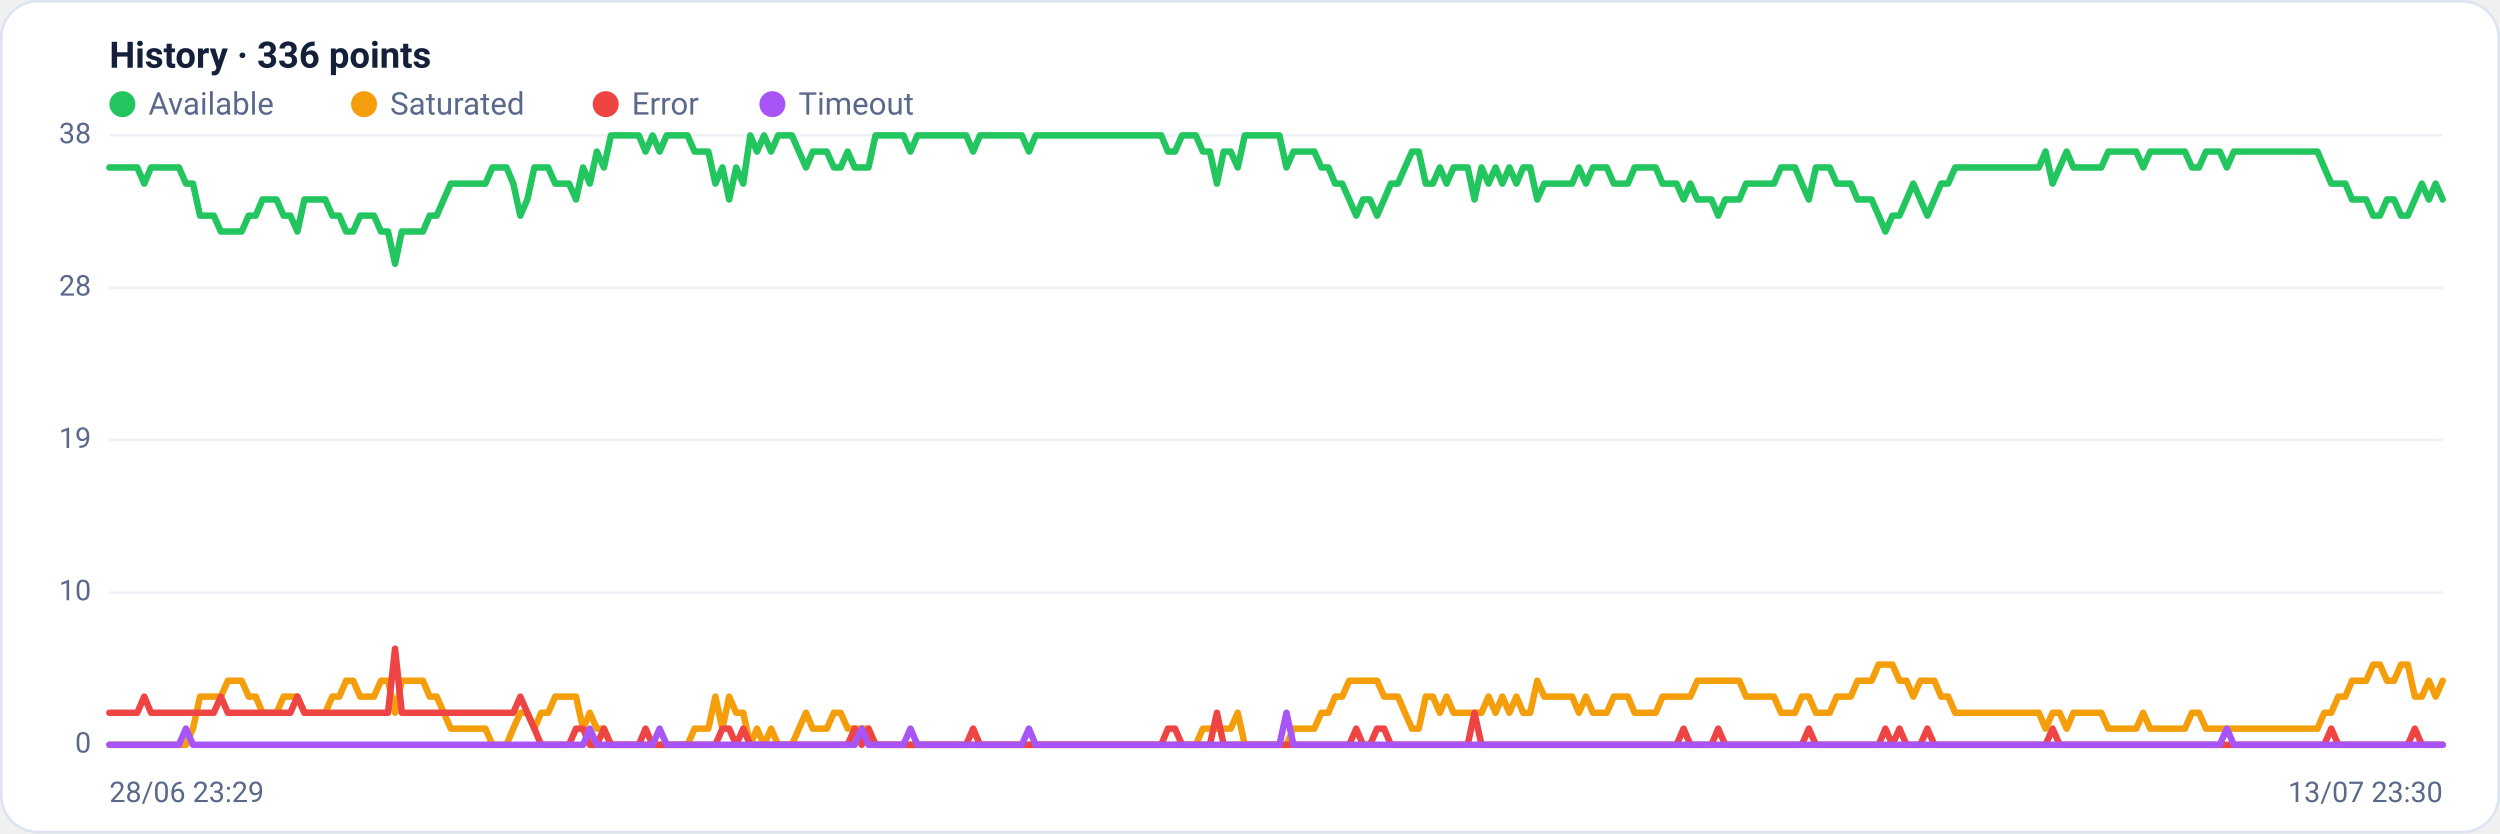
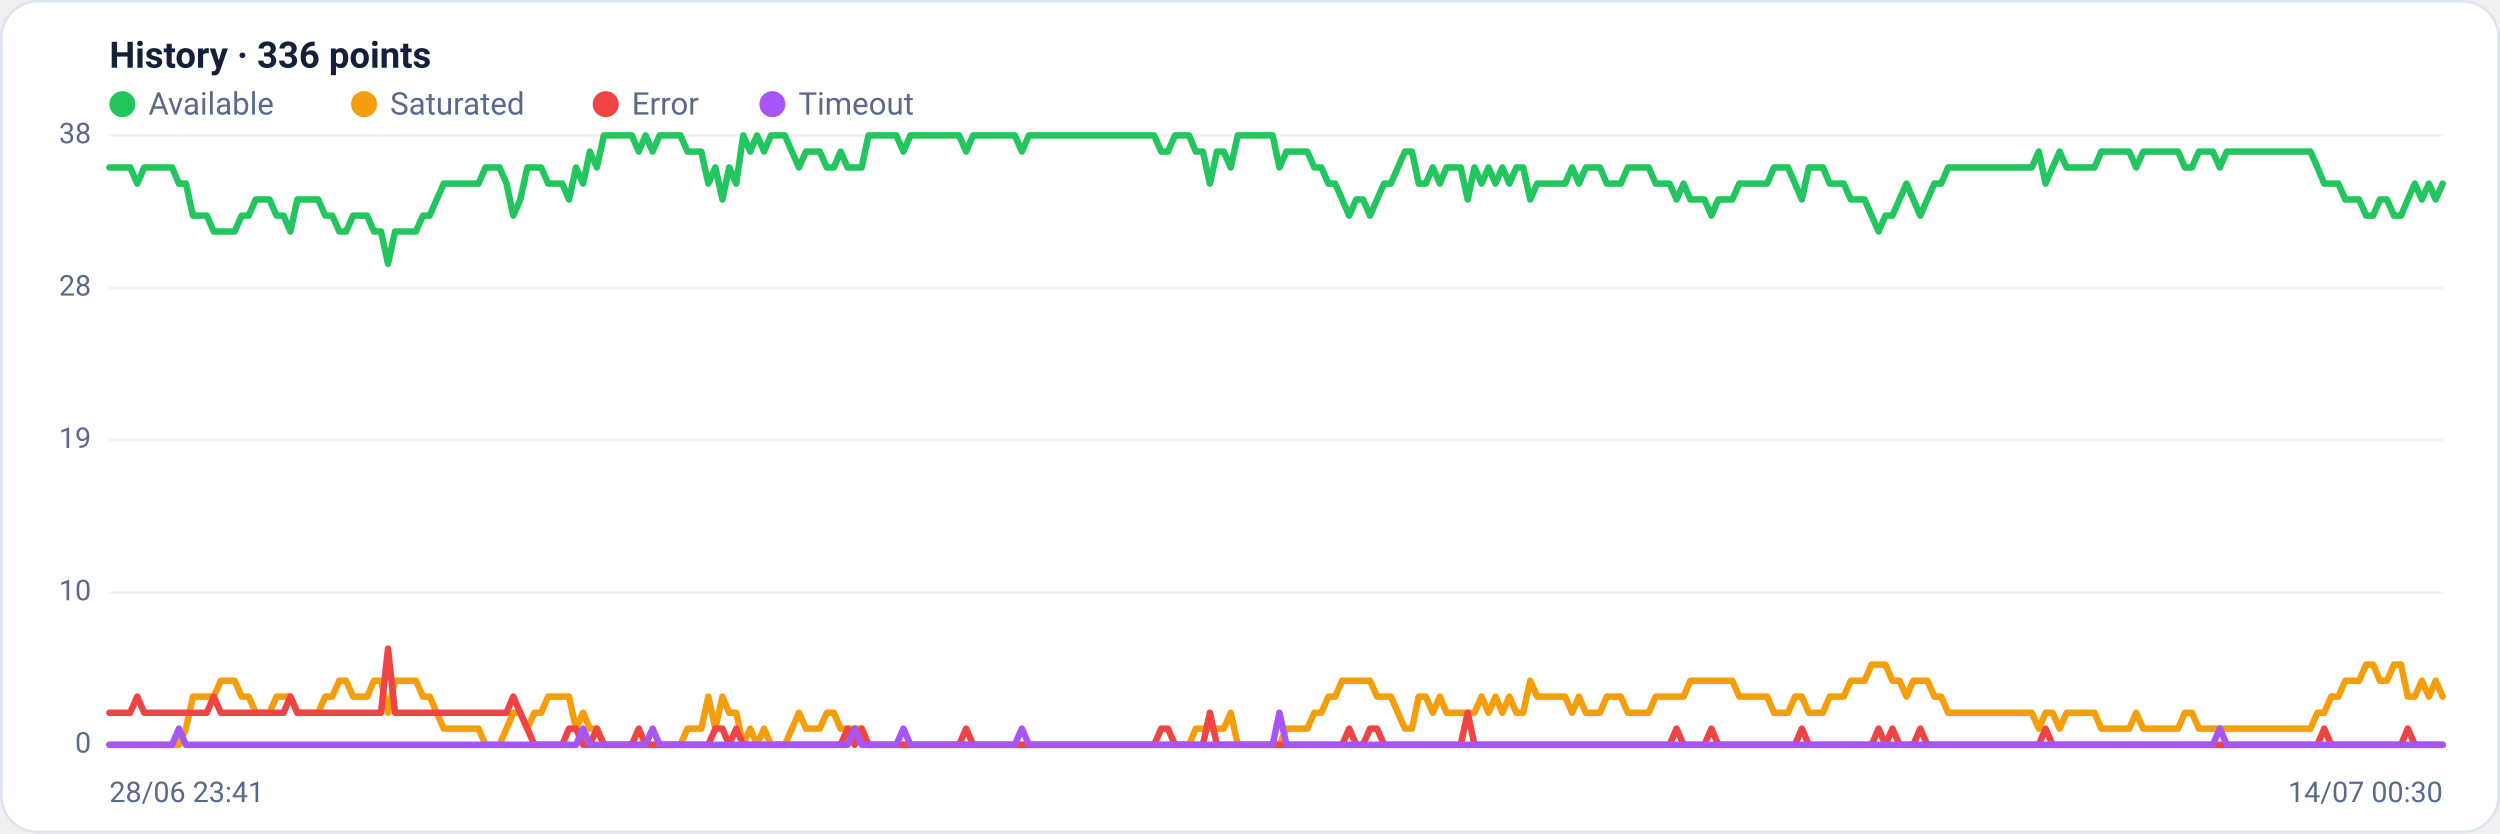
<svg xmlns="http://www.w3.org/2000/svg" viewBox="0 0 960 320" width="960" height="320" font-family="Segoe UI, system-ui, -apple-system, Roboto, Helvetica, Arial, sans-serif" role="img" aria-label="Availability history per region">
  <rect x="0.5" y="0.5" width="959" height="319" rx="14" fill="#ffffff" stroke="#dce3f1" />
  <text x="42" y="26" font-size="14" font-weight="600" fill="#14203a">History · 336 points</text>
  <circle cx="47" cy="40" r="5" fill="#22c55e" />
  <text x="57" y="44" font-size="12" fill="#5a688a">Available</text>
  <circle cx="139.8" cy="40" r="5" fill="#f59e0b" />
  <text x="149.8" y="44" font-size="12" fill="#5a688a">Saturated</text>
  <circle cx="232.6" cy="40" r="5" fill="#ef4444" />
  <text x="242.6" y="44" font-size="12" fill="#5a688a">Error</text>
  <circle cx="296.6" cy="40" r="5" fill="#a855f7" />
  <text x="306.6" y="44" font-size="12" fill="#5a688a">Timeout</text>
  <line x1="42" y1="286.0" x2="938" y2="286.0" stroke="#eef2f7" stroke-width="1" />
  <text x="35" y="289.0" text-anchor="end" font-size="11" fill="#5a688a">0</text>
  <line x1="42" y1="227.5" x2="938" y2="227.5" stroke="#eef2f7" stroke-width="1" />
  <text x="35" y="230.5" text-anchor="end" font-size="11" fill="#5a688a">10</text>
  <line x1="42" y1="169.0" x2="938" y2="169.0" stroke="#eef2f7" stroke-width="1" />
  <text x="35" y="172.0" text-anchor="end" font-size="11" fill="#5a688a">19</text>
  <line x1="42" y1="110.5" x2="938" y2="110.5" stroke="#eef2f7" stroke-width="1" />
  <text x="35" y="113.5" text-anchor="end" font-size="11" fill="#5a688a">28</text>
  <line x1="42" y1="52.0" x2="938" y2="52.0" stroke="#eef2f7" stroke-width="1" />
  <text x="35" y="55.0" text-anchor="end" font-size="11" fill="#5a688a">38</text>
-   <polyline fill="none" stroke="#22c55e" stroke-width="2.5" stroke-linejoin="round" stroke-linecap="round" points="42.0,64.3 44.7,64.3 47.3,64.3 50.0,64.3 52.7,64.3 55.4,70.5 58.0,64.3 60.7,64.3 63.4,64.3 66.1,64.3 68.7,64.3 71.4,70.5 74.1,70.5 76.8,82.8 79.4,82.8 82.1,82.8 84.8,88.9 87.5,88.9 90.1,88.9 92.8,88.9 95.5,82.8 98.2,82.8 100.8,76.6 103.5,76.6 106.2,76.6 108.9,82.8 111.5,82.8 114.2,88.9 116.9,76.6 119.6,76.6 122.2,76.6 124.9,76.6 127.6,82.8 130.3,82.8 132.9,88.9 135.6,88.9 138.3,82.8 141.0,82.8 143.6,82.8 146.3,88.9 149.0,88.9 151.7,101.3 154.3,88.9 157.0,88.9 159.7,88.9 162.4,88.9 165.0,82.8 167.7,82.8 170.4,76.6 173.1,70.5 175.7,70.5 178.4,70.5 181.1,70.5 183.8,70.5 186.4,70.5 189.1,64.3 191.8,64.3 194.5,64.3 197.1,70.5 199.8,82.8 202.5,76.6 205.2,64.3 207.8,64.3 210.5,64.3 213.2,70.5 215.9,70.5 218.5,70.5 221.2,76.6 223.9,64.3 226.5,70.5 229.2,58.2 231.9,64.3 234.6,52.0 237.2,52.0 239.9,52.0 242.6,52.0 245.3,52.0 247.9,58.2 250.6,52.0 253.3,58.2 256.0,52.0 258.6,52.0 261.3,52.0 264.0,52.0 266.7,58.2 269.3,58.2 272.0,58.2 274.7,70.5 277.4,64.3 280.0,76.6 282.7,64.3 285.4,70.5 288.1,52.0 290.7,58.2 293.4,52.0 296.1,58.2 298.8,52.0 301.4,52.0 304.1,52.0 306.8,58.2 309.5,64.3 312.1,58.2 314.8,58.2 317.5,58.2 320.2,64.3 322.8,64.3 325.5,58.2 328.2,64.3 330.9,64.3 333.5,64.3 336.2,52.0 338.9,52.0 341.6,52.0 344.2,52.0 346.9,52.0 349.6,58.2 352.3,52.0 354.9,52.0 357.6,52.0 360.3,52.0 363.0,52.0 365.6,52.0 368.3,52.0 371.0,52.0 373.7,58.2 376.3,52.0 379.0,52.0 381.7,52.0 384.4,52.0 387.0,52.0 389.7,52.0 392.4,52.0 395.1,58.2 397.7,52.0 400.4,52.0 403.1,52.0 405.7,52.0 408.4,52.0 411.1,52.0 413.8,52.0 416.4,52.0 419.1,52.0 421.8,52.0 424.5,52.0 427.1,52.0 429.8,52.0 432.5,52.0 435.2,52.0 437.8,52.0 440.5,52.0 443.2,52.0 445.9,52.0 448.5,58.2 451.2,58.2 453.9,52.0 456.6,52.0 459.2,52.0 461.9,58.2 464.6,58.2 467.3,70.5 469.9,58.2 472.6,58.2 475.3,64.3 478.0,52.0 480.6,52.0 483.3,52.0 486.0,52.0 488.7,52.0 491.3,52.0 494.0,64.3 496.7,58.2 499.4,58.2 502.0,58.2 504.7,58.2 507.4,64.3 510.1,64.3 512.7,70.5 515.4,70.5 518.1,76.6 520.8,82.8 523.4,76.6 526.1,76.6 528.8,82.8 531.5,76.6 534.1,70.5 536.8,70.5 539.5,64.3 542.2,58.2 544.8,58.2 547.5,70.5 550.2,70.5 552.9,64.3 555.5,70.5 558.2,64.3 560.9,64.3 563.6,64.3 566.2,76.6 568.9,64.3 571.6,70.5 574.3,64.3 576.9,70.5 579.6,64.3 582.3,70.5 584.9,64.3 587.6,64.3 590.3,76.6 593.0,70.5 595.6,70.5 598.3,70.5 601.0,70.5 603.7,70.5 606.3,64.3 609.0,70.5 611.7,64.3 614.4,64.3 617.0,64.3 619.7,70.5 622.4,70.5 625.1,70.5 627.7,64.3 630.4,64.3 633.1,64.3 635.8,64.3 638.4,70.5 641.1,70.5 643.8,70.5 646.5,76.6 649.1,70.5 651.8,76.6 654.5,76.6 657.2,76.6 659.8,82.8 662.5,76.6 665.2,76.6 667.9,76.6 670.5,70.5 673.2,70.5 675.9,70.5 678.6,70.5 681.2,70.5 683.9,64.3 686.6,64.3 689.3,64.3 691.9,70.5 694.6,76.6 697.3,64.3 700.0,64.3 702.6,64.3 705.3,70.5 708.0,70.5 710.7,70.5 713.3,76.6 716.0,76.6 718.7,76.6 721.4,82.8 724.0,88.9 726.7,82.8 729.4,82.8 732.1,76.6 734.7,70.5 737.4,76.6 740.1,82.8 742.8,76.6 745.4,70.5 748.1,70.5 750.8,64.3 753.5,64.3 756.1,64.3 758.8,64.3 761.5,64.3 764.1,64.3 766.8,64.3 769.5,64.3 772.2,64.3 774.8,64.3 777.5,64.3 780.2,64.3 782.9,64.3 785.5,58.2 788.2,70.5 790.9,64.3 793.6,58.2 796.2,64.3 798.9,64.3 801.6,64.3 804.3,64.3 806.9,64.3 809.6,58.2 812.3,58.2 815.0,58.2 817.6,58.2 820.3,58.2 823.0,64.3 825.7,58.2 828.3,58.2 831.0,58.2 833.7,58.2 836.4,58.2 839.0,58.2 841.7,64.3 844.4,64.3 847.1,58.2 849.7,58.2 852.4,58.2 855.1,64.3 857.8,58.2 860.4,58.2 863.1,58.2 865.8,58.2 868.5,58.2 871.1,58.2 873.8,58.2 876.5,58.2 879.2,58.2 881.8,58.2 884.5,58.2 887.2,58.2 889.9,58.2 892.5,64.3 895.2,70.5 897.9,70.5 900.6,70.5 903.2,76.6 905.9,76.6 908.6,76.6 911.3,82.8 913.9,82.8 916.6,76.6 919.3,76.6 922.0,82.8 924.6,82.8 927.3,76.6 930.0,70.5 932.7,76.6 935.3,70.5 938.0,76.6" />
-   <polyline fill="none" stroke="#f59e0b" stroke-width="2.5" stroke-linejoin="round" stroke-linecap="round" points="42.0,286.0 44.7,286.0 47.3,286.0 50.0,286.0 52.7,286.0 55.4,286.0 58.0,286.0 60.7,286.0 63.4,286.0 66.1,286.0 68.7,286.0 71.4,286.0 74.1,279.8 76.8,267.5 79.4,267.5 82.1,267.5 84.8,267.5 87.5,261.4 90.1,261.4 92.8,261.4 95.5,267.5 98.2,267.5 100.8,273.7 103.5,273.7 106.2,273.7 108.9,267.5 111.5,267.5 114.2,267.5 116.9,273.7 119.6,273.7 122.2,273.7 124.9,273.7 127.6,267.5 130.3,267.5 132.9,261.4 135.6,261.4 138.3,267.5 141.0,267.5 143.6,267.5 146.3,261.4 149.0,261.4 151.7,273.7 154.3,261.4 157.0,261.4 159.7,261.4 162.4,261.4 165.0,267.5 167.7,267.5 170.4,273.7 173.1,279.8 175.7,279.8 178.4,279.8 181.1,279.8 183.8,279.8 186.4,279.8 189.1,286.0 191.8,286.0 194.5,286.0 197.1,279.8 199.8,273.7 202.5,273.7 205.2,279.8 207.8,273.7 210.5,273.7 213.2,267.5 215.9,267.5 218.5,267.5 221.2,267.5 223.9,279.8 226.5,273.7 229.2,279.8 231.9,279.8 234.6,286.0 237.2,286.0 239.9,286.0 242.6,286.0 245.3,286.0 247.9,286.0 250.6,286.0 253.3,286.0 256.0,286.0 258.6,286.0 261.3,286.0 264.0,286.0 266.7,279.8 269.3,279.8 272.0,279.8 274.7,267.5 277.4,279.8 280.0,267.5 282.7,273.7 285.4,273.7 288.1,286.0 290.7,279.8 293.4,286.0 296.1,279.8 298.8,286.0 301.4,286.0 304.1,286.0 306.8,279.8 309.5,273.7 312.1,279.8 314.8,279.8 317.5,279.8 320.2,273.7 322.8,273.7 325.5,279.8 328.2,279.8 330.9,279.8 333.5,279.8 336.2,286.0 338.9,286.0 341.6,286.0 344.2,286.0 346.9,286.0 349.6,286.0 352.3,286.0 354.9,286.0 357.6,286.0 360.3,286.0 363.0,286.0 365.6,286.0 368.3,286.0 371.0,286.0 373.7,286.0 376.3,286.0 379.0,286.0 381.7,286.0 384.4,286.0 387.0,286.0 389.7,286.0 392.4,286.0 395.1,286.0 397.7,286.0 400.4,286.0 403.1,286.0 405.7,286.0 408.4,286.0 411.1,286.0 413.8,286.0 416.4,286.0 419.1,286.0 421.8,286.0 424.5,286.0 427.1,286.0 429.8,286.0 432.5,286.0 435.2,286.0 437.8,286.0 440.5,286.0 443.2,286.0 445.9,286.0 448.5,286.0 451.2,286.0 453.9,286.0 456.6,286.0 459.2,286.0 461.9,279.8 464.6,279.8 467.3,279.8 469.9,279.8 472.6,279.8 475.3,273.7 478.0,286.0 480.6,286.0 483.3,286.0 486.0,286.0 488.7,286.0 491.3,286.0 494.0,286.0 496.7,279.8 499.4,279.8 502.0,279.8 504.7,279.8 507.4,273.7 510.1,273.7 512.7,267.5 515.4,267.5 518.1,261.4 520.8,261.4 523.4,261.4 526.1,261.4 528.8,261.4 531.5,267.5 534.1,267.5 536.8,267.5 539.5,273.7 542.2,279.8 544.8,279.8 547.5,267.5 550.2,267.5 552.9,273.7 555.5,267.5 558.2,273.7 560.9,273.7 563.6,273.7 566.2,273.7 568.9,273.7 571.6,267.5 574.3,273.7 576.9,267.5 579.6,273.7 582.3,267.5 584.9,273.7 587.6,273.7 590.3,261.4 593.0,267.5 595.6,267.5 598.3,267.5 601.0,267.5 603.7,267.5 606.3,273.7 609.0,267.5 611.7,273.7 614.4,273.7 617.0,273.7 619.7,267.5 622.4,267.5 625.1,267.5 627.7,273.7 630.4,273.7 633.1,273.7 635.8,273.7 638.4,267.5 641.1,267.5 643.8,267.5 646.5,267.5 649.1,267.5 651.8,261.4 654.5,261.4 657.2,261.4 659.8,261.4 662.5,261.4 665.2,261.4 667.9,261.4 670.5,267.5 673.2,267.5 675.9,267.5 678.6,267.5 681.2,267.5 683.9,273.7 686.6,273.7 689.3,273.7 691.9,267.5 694.6,267.5 697.3,273.7 700.0,273.7 702.6,273.7 705.3,267.5 708.0,267.5 710.7,267.5 713.3,261.4 716.0,261.4 718.7,261.4 721.4,255.2 724.0,255.2 726.7,255.2 729.4,261.4 732.1,261.4 734.7,267.5 737.4,261.4 740.1,261.4 742.8,261.4 745.4,267.5 748.1,267.5 750.8,273.7 753.5,273.7 756.1,273.7 758.8,273.7 761.5,273.7 764.1,273.7 766.8,273.7 769.5,273.7 772.2,273.7 774.8,273.7 777.5,273.7 780.2,273.7 782.9,273.7 785.5,279.8 788.2,273.7 790.9,273.7 793.6,279.8 796.2,273.7 798.9,273.7 801.6,273.7 804.3,273.7 806.9,273.7 809.6,279.8 812.3,279.8 815.0,279.8 817.6,279.8 820.3,279.8 823.0,273.7 825.7,279.8 828.3,279.8 831.0,279.8 833.7,279.8 836.4,279.8 839.0,279.8 841.7,273.7 844.4,273.7 847.1,279.8 849.7,279.8 852.4,279.8 855.1,279.8 857.8,279.8 860.4,279.8 863.1,279.8 865.8,279.8 868.5,279.8 871.1,279.8 873.8,279.8 876.5,279.8 879.2,279.8 881.8,279.8 884.5,279.8 887.2,279.8 889.9,279.8 892.5,273.7 895.2,273.7 897.9,267.5 900.6,267.5 903.2,261.4 905.9,261.4 908.6,261.4 911.3,255.2 913.9,255.2 916.6,261.4 919.3,261.4 922.0,255.2 924.6,255.2 927.3,267.5 930.0,267.5 932.7,261.4 935.3,267.5 938.0,261.4" />
-   <polyline fill="none" stroke="#ef4444" stroke-width="2.5" stroke-linejoin="round" stroke-linecap="round" points="42.0,273.7 44.7,273.7 47.3,273.7 50.0,273.7 52.7,273.7 55.4,267.5 58.0,273.7 60.7,273.7 63.4,273.7 66.1,273.7 68.7,273.7 71.4,273.7 74.1,273.7 76.8,273.7 79.4,273.7 82.1,273.7 84.8,267.5 87.5,273.7 90.1,273.7 92.8,273.7 95.5,273.7 98.2,273.7 100.8,273.7 103.5,273.7 106.2,273.7 108.9,273.7 111.5,273.7 114.2,267.5 116.9,273.7 119.6,273.7 122.2,273.7 124.9,273.7 127.6,273.7 130.3,273.7 132.9,273.7 135.6,273.7 138.3,273.7 141.0,273.7 143.6,273.7 146.3,273.7 149.0,273.7 151.7,249.1 154.3,273.7 157.0,273.7 159.7,273.7 162.4,273.7 165.0,273.7 167.7,273.7 170.4,273.7 173.1,273.7 175.7,273.7 178.4,273.7 181.1,273.7 183.8,273.7 186.4,273.7 189.1,273.7 191.8,273.7 194.5,273.7 197.1,273.7 199.8,267.5 202.5,273.7 205.2,279.8 207.8,286.0 210.5,286.0 213.2,286.0 215.9,286.0 218.5,286.0 221.2,279.8 223.9,279.8 226.5,286.0 229.2,286.0 231.9,279.8 234.6,286.0 237.2,286.0 239.9,286.0 242.6,286.0 245.3,286.0 247.9,279.8 250.6,286.0 253.3,286.0 256.0,286.0 258.6,286.0 261.3,286.0 264.0,286.0 266.7,286.0 269.3,286.0 272.0,286.0 274.7,286.0 277.4,279.8 280.0,279.8 282.7,286.0 285.4,279.8 288.1,286.0 290.7,286.0 293.4,286.0 296.1,286.0 298.8,286.0 301.4,286.0 304.1,286.0 306.8,286.0 309.5,286.0 312.1,286.0 314.8,286.0 317.5,286.0 320.2,286.0 322.8,286.0 325.5,286.0 328.2,279.8 330.9,286.0 333.5,279.8 336.2,286.0 338.9,286.0 341.6,286.0 344.2,286.0 346.9,286.0 349.6,286.0 352.3,286.0 354.9,286.0 357.6,286.0 360.3,286.0 363.0,286.0 365.6,286.0 368.3,286.0 371.0,286.0 373.7,279.8 376.3,286.0 379.0,286.0 381.7,286.0 384.4,286.0 387.0,286.0 389.7,286.0 392.4,286.0 395.1,286.0 397.7,286.0 400.4,286.0 403.1,286.0 405.7,286.0 408.4,286.0 411.1,286.0 413.8,286.0 416.4,286.0 419.1,286.0 421.8,286.0 424.5,286.0 427.1,286.0 429.8,286.0 432.5,286.0 435.2,286.0 437.8,286.0 440.5,286.0 443.2,286.0 445.9,286.0 448.5,279.8 451.2,279.8 453.9,286.0 456.6,286.0 459.2,286.0 461.9,286.0 464.6,286.0 467.3,273.7 469.9,286.0 472.6,286.0 475.3,286.0 478.0,286.0 480.6,286.0 483.3,286.0 486.0,286.0 488.7,286.0 491.3,286.0 494.0,286.0 496.7,286.0 499.4,286.0 502.0,286.0 504.7,286.0 507.4,286.0 510.1,286.0 512.7,286.0 515.4,286.0 518.1,286.0 520.8,279.8 523.4,286.0 526.1,286.0 528.8,279.8 531.5,279.8 534.1,286.0 536.8,286.0 539.5,286.0 542.2,286.0 544.8,286.0 547.5,286.0 550.2,286.0 552.9,286.0 555.5,286.0 558.2,286.0 560.9,286.0 563.6,286.0 566.2,273.7 568.9,286.0 571.6,286.0 574.3,286.0 576.9,286.0 579.6,286.0 582.3,286.0 584.9,286.0 587.6,286.0 590.3,286.0 593.0,286.0 595.6,286.0 598.3,286.0 601.0,286.0 603.7,286.0 606.3,286.0 609.0,286.0 611.7,286.0 614.4,286.0 617.0,286.0 619.7,286.0 622.4,286.0 625.1,286.0 627.7,286.0 630.4,286.0 633.1,286.0 635.8,286.0 638.4,286.0 641.1,286.0 643.8,286.0 646.5,279.8 649.1,286.0 651.8,286.0 654.5,286.0 657.2,286.0 659.8,279.8 662.5,286.0 665.2,286.0 667.9,286.0 670.5,286.0 673.2,286.0 675.9,286.0 678.6,286.0 681.2,286.0 683.9,286.0 686.6,286.0 689.3,286.0 691.9,286.0 694.6,279.8 697.3,286.0 700.0,286.0 702.6,286.0 705.3,286.0 708.0,286.0 710.7,286.0 713.3,286.0 716.0,286.0 718.7,286.0 721.4,286.0 724.0,279.8 726.7,286.0 729.4,279.8 732.1,286.0 734.7,286.0 737.4,286.0 740.1,279.8 742.8,286.0 745.4,286.0 748.1,286.0 750.8,286.0 753.5,286.0 756.1,286.0 758.8,286.0 761.5,286.0 764.1,286.0 766.8,286.0 769.5,286.0 772.2,286.0 774.8,286.0 777.5,286.0 780.2,286.0 782.9,286.0 785.5,286.0 788.2,279.8 790.9,286.0 793.6,286.0 796.2,286.0 798.9,286.0 801.6,286.0 804.3,286.0 806.9,286.0 809.6,286.0 812.3,286.0 815.0,286.0 817.6,286.0 820.3,286.0 823.0,286.0 825.7,286.0 828.3,286.0 831.0,286.0 833.7,286.0 836.4,286.0 839.0,286.0 841.7,286.0 844.4,286.0 847.1,286.0 849.7,286.0 852.4,286.0 855.1,286.0 857.8,286.0 860.4,286.0 863.1,286.0 865.8,286.0 868.5,286.0 871.1,286.0 873.8,286.0 876.5,286.0 879.2,286.0 881.8,286.0 884.5,286.0 887.2,286.0 889.9,286.0 892.5,286.0 895.2,279.8 897.9,286.0 900.6,286.0 903.2,286.0 905.9,286.0 908.6,286.0 911.3,286.0 913.9,286.0 916.6,286.0 919.3,286.0 922.0,286.0 924.6,286.0 927.3,279.8 930.0,286.0 932.7,286.0 935.3,286.0 938.0,286.0" />
-   <polyline fill="none" stroke="#a855f7" stroke-width="2.5" stroke-linejoin="round" stroke-linecap="round" points="42.0,286.0 44.7,286.0 47.3,286.0 50.0,286.0 52.7,286.0 55.4,286.0 58.0,286.0 60.7,286.0 63.4,286.0 66.1,286.0 68.7,286.0 71.4,279.8 74.1,286.0 76.8,286.0 79.4,286.0 82.1,286.0 84.8,286.0 87.5,286.0 90.1,286.0 92.8,286.0 95.5,286.0 98.2,286.0 100.8,286.0 103.5,286.0 106.2,286.0 108.9,286.0 111.5,286.0 114.2,286.0 116.9,286.0 119.6,286.0 122.2,286.0 124.9,286.0 127.6,286.0 130.3,286.0 132.9,286.0 135.6,286.0 138.3,286.0 141.0,286.0 143.6,286.0 146.3,286.0 149.0,286.0 151.7,286.0 154.3,286.0 157.0,286.0 159.7,286.0 162.4,286.0 165.0,286.0 167.7,286.0 170.4,286.0 173.1,286.0 175.7,286.0 178.4,286.0 181.1,286.0 183.8,286.0 186.4,286.0 189.1,286.0 191.8,286.0 194.5,286.0 197.1,286.0 199.8,286.0 202.5,286.0 205.2,286.0 207.8,286.0 210.5,286.0 213.2,286.0 215.9,286.0 218.5,286.0 221.2,286.0 223.9,286.0 226.5,279.8 229.2,286.0 231.9,286.0 234.6,286.0 237.2,286.0 239.9,286.0 242.6,286.0 245.3,286.0 247.9,286.0 250.6,286.0 253.3,279.8 256.0,286.0 258.6,286.0 261.3,286.0 264.0,286.0 266.7,286.0 269.3,286.0 272.0,286.0 274.7,286.0 277.4,286.0 280.0,286.0 282.7,286.0 285.4,286.0 288.1,286.0 290.7,286.0 293.4,286.0 296.1,286.0 298.8,286.0 301.4,286.0 304.1,286.0 306.8,286.0 309.5,286.0 312.1,286.0 314.8,286.0 317.5,286.0 320.2,286.0 322.8,286.0 325.5,286.0 328.2,286.0 330.9,279.8 333.5,286.0 336.2,286.0 338.9,286.0 341.6,286.0 344.2,286.0 346.9,286.0 349.6,279.8 352.3,286.0 354.9,286.0 357.6,286.0 360.3,286.0 363.0,286.0 365.6,286.0 368.3,286.0 371.0,286.0 373.7,286.0 376.3,286.0 379.0,286.0 381.7,286.0 384.4,286.0 387.0,286.0 389.7,286.0 392.4,286.0 395.1,279.8 397.7,286.0 400.4,286.0 403.1,286.0 405.7,286.0 408.4,286.0 411.1,286.0 413.8,286.0 416.4,286.0 419.1,286.0 421.8,286.0 424.5,286.0 427.1,286.0 429.8,286.0 432.5,286.0 435.2,286.0 437.8,286.0 440.5,286.0 443.2,286.0 445.9,286.0 448.5,286.0 451.2,286.0 453.9,286.0 456.6,286.0 459.2,286.0 461.9,286.0 464.6,286.0 467.3,286.0 469.9,286.0 472.6,286.0 475.3,286.0 478.0,286.0 480.6,286.0 483.3,286.0 486.0,286.0 488.7,286.0 491.3,286.0 494.0,273.7 496.7,286.0 499.4,286.0 502.0,286.0 504.7,286.0 507.4,286.0 510.1,286.0 512.7,286.0 515.4,286.0 518.1,286.0 520.8,286.0 523.4,286.0 526.1,286.0 528.8,286.0 531.5,286.0 534.1,286.0 536.8,286.0 539.5,286.0 542.2,286.0 544.8,286.0 547.5,286.0 550.2,286.0 552.9,286.0 555.5,286.0 558.2,286.0 560.9,286.0 563.6,286.0 566.2,286.0 568.9,286.0 571.6,286.0 574.3,286.0 576.9,286.0 579.6,286.0 582.3,286.0 584.9,286.0 587.6,286.0 590.3,286.0 593.0,286.0 595.6,286.0 598.3,286.0 601.0,286.0 603.7,286.0 606.3,286.0 609.0,286.0 611.7,286.0 614.4,286.0 617.0,286.0 619.7,286.0 622.4,286.0 625.1,286.0 627.7,286.0 630.4,286.0 633.1,286.0 635.8,286.0 638.4,286.0 641.1,286.0 643.8,286.0 646.5,286.0 649.1,286.0 651.8,286.0 654.5,286.0 657.2,286.0 659.8,286.0 662.5,286.0 665.2,286.0 667.9,286.0 670.5,286.0 673.2,286.0 675.9,286.0 678.6,286.0 681.2,286.0 683.9,286.0 686.6,286.0 689.3,286.0 691.9,286.0 694.6,286.0 697.3,286.0 700.0,286.0 702.6,286.0 705.3,286.0 708.0,286.0 710.7,286.0 713.3,286.0 716.0,286.0 718.7,286.0 721.4,286.0 724.0,286.0 726.7,286.0 729.4,286.0 732.1,286.0 734.7,286.0 737.4,286.0 740.1,286.0 742.8,286.0 745.4,286.0 748.1,286.0 750.8,286.0 753.5,286.0 756.1,286.0 758.8,286.0 761.5,286.0 764.1,286.0 766.8,286.0 769.5,286.0 772.2,286.0 774.8,286.0 777.5,286.0 780.2,286.0 782.9,286.0 785.5,286.0 788.2,286.0 790.9,286.0 793.6,286.0 796.2,286.0 798.9,286.0 801.6,286.0 804.3,286.0 806.9,286.0 809.6,286.0 812.3,286.0 815.0,286.0 817.6,286.0 820.3,286.0 823.0,286.0 825.7,286.0 828.3,286.0 831.0,286.0 833.7,286.0 836.4,286.0 839.0,286.0 841.7,286.0 844.4,286.0 847.1,286.0 849.7,286.0 852.4,286.0 855.1,279.8 857.8,286.0 860.4,286.0 863.1,286.0 865.8,286.0 868.5,286.0 871.1,286.0 873.8,286.0 876.5,286.0 879.2,286.0 881.8,286.0 884.5,286.0 887.2,286.0 889.9,286.0 892.5,286.0 895.2,286.0 897.9,286.0 900.6,286.0 903.2,286.0 905.9,286.0 908.6,286.0 911.3,286.0 913.9,286.0 916.6,286.0 919.3,286.0 922.0,286.0 924.6,286.0 927.3,286.0 930.0,286.0 932.7,286.0 935.3,286.0 938.0,286.0" />
-   <text x="42" y="308" font-size="11" fill="#5a688a">28/06 23:29</text>
-   <text x="938" y="308" text-anchor="end" font-size="11" fill="#5a688a">13/07 23:30</text>
+   <polyline fill="none" stroke="#22c55e" stroke-width="2.5" stroke-linejoin="round" stroke-linecap="round" points="42.0,64.3 44.7,64.3 47.3,64.3 50.0,64.3 52.7,70.5 55.4,64.3 58.0,64.3 60.7,64.3 63.4,64.3 66.1,64.3 68.7,70.5 71.4,70.5 74.1,82.8 76.8,82.8 79.4,82.8 82.1,88.9 84.8,88.9 87.5,88.9 90.1,88.9 92.8,82.8 95.5,82.8 98.2,76.6 100.8,76.6 103.5,76.6 106.2,82.8 108.9,82.8 111.5,88.9 114.2,76.6 116.9,76.6 119.6,76.6 122.2,76.6 124.9,82.8 127.6,82.8 130.3,88.9 132.9,88.9 135.6,82.8 138.3,82.8 141.0,82.8 143.6,88.9 146.3,88.9 149.0,101.3 151.7,88.9 154.3,88.9 157.0,88.9 159.7,88.9 162.4,82.8 165.0,82.8 167.7,76.6 170.4,70.5 173.1,70.5 175.7,70.5 178.4,70.5 181.1,70.5 183.8,70.5 186.4,64.3 189.1,64.3 191.8,64.3 194.5,70.5 197.1,82.8 199.8,76.6 202.5,64.3 205.2,64.3 207.8,64.3 210.5,70.5 213.2,70.5 215.9,70.5 218.5,76.6 221.2,64.3 223.9,70.5 226.5,58.2 229.2,64.3 231.9,52.0 234.6,52.0 237.2,52.0 239.9,52.0 242.6,52.0 245.3,58.2 247.9,52.0 250.6,58.2 253.3,52.0 256.0,52.0 258.6,52.0 261.3,52.0 264.0,58.2 266.7,58.2 269.3,58.2 272.0,70.5 274.7,64.3 277.4,76.6 280.0,64.3 282.7,70.5 285.4,52.0 288.1,58.2 290.7,52.0 293.4,58.2 296.1,52.0 298.8,52.0 301.4,52.0 304.1,58.2 306.8,64.3 309.5,58.2 312.1,58.2 314.8,58.2 317.5,64.3 320.2,64.3 322.8,58.2 325.5,64.3 328.2,64.3 330.9,64.3 333.5,52.0 336.2,52.0 338.9,52.0 341.6,52.0 344.2,52.0 346.9,58.2 349.6,52.0 352.3,52.0 354.9,52.0 357.6,52.0 360.3,52.0 363.0,52.0 365.6,52.0 368.3,52.0 371.0,58.2 373.7,52.0 376.3,52.0 379.0,52.0 381.7,52.0 384.4,52.0 387.0,52.0 389.7,52.0 392.4,58.2 395.1,52.0 397.7,52.0 400.4,52.0 403.1,52.0 405.7,52.0 408.4,52.0 411.1,52.0 413.8,52.0 416.4,52.0 419.1,52.0 421.8,52.0 424.5,52.0 427.1,52.0 429.8,52.0 432.5,52.0 435.2,52.0 437.8,52.0 440.5,52.0 443.2,52.0 445.9,58.2 448.5,58.2 451.2,52.0 453.9,52.0 456.6,52.0 459.2,58.2 461.9,58.2 464.6,70.5 467.3,58.2 469.9,58.2 472.6,64.3 475.3,52.0 478.0,52.0 480.6,52.0 483.3,52.0 486.0,52.0 488.7,52.0 491.3,64.3 494.0,58.2 496.7,58.2 499.4,58.2 502.0,58.2 504.7,64.3 507.4,64.3 510.1,70.5 512.7,70.5 515.4,76.6 518.1,82.8 520.8,76.6 523.4,76.6 526.1,82.8 528.8,76.6 531.5,70.5 534.1,70.5 536.8,64.3 539.5,58.2 542.2,58.2 544.8,70.5 547.5,70.5 550.2,64.3 552.9,70.5 555.5,64.3 558.2,64.3 560.9,64.3 563.6,76.6 566.2,64.3 568.9,70.5 571.6,64.3 574.3,70.5 576.9,64.3 579.6,70.5 582.3,64.3 584.9,64.3 587.6,76.6 590.3,70.5 593.0,70.5 595.6,70.5 598.3,70.5 601.0,70.5 603.7,64.3 606.3,70.5 609.0,64.3 611.7,64.3 614.4,64.3 617.0,70.5 619.7,70.5 622.4,70.5 625.1,64.3 627.7,64.3 630.4,64.3 633.1,64.3 635.8,70.5 638.4,70.5 641.1,70.5 643.8,76.6 646.5,70.5 649.1,76.6 651.8,76.6 654.5,76.6 657.2,82.8 659.8,76.6 662.5,76.6 665.2,76.6 667.9,70.5 670.5,70.5 673.2,70.5 675.9,70.5 678.6,70.5 681.2,64.3 683.9,64.3 686.6,64.3 689.3,70.5 691.9,76.6 694.6,64.3 697.3,64.3 700.0,64.3 702.6,70.5 705.3,70.5 708.0,70.5 710.7,76.6 713.3,76.6 716.0,76.6 718.7,82.8 721.4,88.9 724.0,82.8 726.7,82.8 729.4,76.6 732.1,70.5 734.7,76.6 737.4,82.8 740.1,76.6 742.8,70.5 745.4,70.5 748.1,64.3 750.8,64.3 753.5,64.3 756.1,64.3 758.8,64.3 761.5,64.3 764.1,64.3 766.8,64.3 769.5,64.3 772.2,64.3 774.8,64.3 777.5,64.3 780.2,64.3 782.9,58.2 785.5,70.5 788.2,64.3 790.9,58.2 793.6,64.3 796.2,64.3 798.9,64.3 801.6,64.3 804.3,64.3 806.9,58.2 809.6,58.2 812.3,58.2 815.0,58.2 817.6,58.2 820.3,64.3 823.0,58.2 825.7,58.2 828.3,58.2 831.0,58.2 833.7,58.2 836.4,58.2 839.0,64.3 841.7,64.3 844.4,58.2 847.1,58.2 849.7,58.2 852.4,64.3 855.1,58.2 857.8,58.2 860.4,58.2 863.1,58.2 865.8,58.2 868.5,58.2 871.1,58.2 873.8,58.2 876.5,58.2 879.2,58.2 881.8,58.2 884.5,58.2 887.2,58.2 889.9,64.3 892.5,70.5 895.2,70.5 897.9,70.5 900.6,76.6 903.2,76.6 905.9,76.6 908.6,82.8 911.3,82.8 913.9,76.6 916.6,76.6 919.3,82.8 922.0,82.8 924.6,76.6 927.3,70.5 930.0,76.6 932.7,70.5 935.3,76.6 938.0,70.5" />
+   <polyline fill="none" stroke="#f59e0b" stroke-width="2.5" stroke-linejoin="round" stroke-linecap="round" points="42.0,286.0 44.7,286.0 47.3,286.0 50.0,286.0 52.7,286.0 55.4,286.0 58.0,286.0 60.7,286.0 63.4,286.0 66.1,286.0 68.7,286.0 71.4,279.8 74.1,267.5 76.8,267.5 79.4,267.5 82.1,267.5 84.8,261.4 87.5,261.4 90.1,261.4 92.8,267.5 95.5,267.5 98.2,273.7 100.8,273.7 103.5,273.7 106.2,267.5 108.9,267.5 111.5,267.5 114.2,273.7 116.9,273.7 119.6,273.7 122.2,273.7 124.9,267.5 127.6,267.5 130.3,261.4 132.9,261.4 135.6,267.5 138.3,267.5 141.0,267.5 143.6,261.4 146.3,261.4 149.0,273.7 151.7,261.4 154.3,261.4 157.0,261.4 159.7,261.4 162.4,267.5 165.0,267.5 167.7,273.7 170.4,279.8 173.1,279.8 175.7,279.8 178.4,279.8 181.1,279.8 183.8,279.8 186.4,286.0 189.1,286.0 191.8,286.0 194.5,279.8 197.1,273.7 199.8,273.7 202.5,279.8 205.2,273.7 207.8,273.7 210.5,267.5 213.2,267.5 215.9,267.5 218.5,267.5 221.2,279.8 223.9,273.7 226.5,279.8 229.2,279.8 231.9,286.0 234.6,286.0 237.2,286.0 239.9,286.0 242.6,286.0 245.3,286.0 247.9,286.0 250.6,286.0 253.3,286.0 256.0,286.0 258.6,286.0 261.3,286.0 264.0,279.8 266.7,279.8 269.3,279.8 272.0,267.5 274.7,279.8 277.4,267.5 280.0,273.7 282.7,273.7 285.4,286.0 288.1,279.8 290.7,286.0 293.4,279.8 296.1,286.0 298.8,286.0 301.4,286.0 304.1,279.8 306.8,273.7 309.5,279.8 312.1,279.8 314.8,279.8 317.5,273.7 320.2,273.7 322.8,279.8 325.5,279.8 328.2,279.8 330.9,279.8 333.5,286.0 336.2,286.0 338.9,286.0 341.6,286.0 344.2,286.0 346.9,286.0 349.6,286.0 352.3,286.0 354.9,286.0 357.6,286.0 360.3,286.0 363.0,286.0 365.6,286.0 368.3,286.0 371.0,286.0 373.7,286.0 376.3,286.0 379.0,286.0 381.7,286.0 384.4,286.0 387.0,286.0 389.7,286.0 392.4,286.0 395.1,286.0 397.7,286.0 400.4,286.0 403.1,286.0 405.7,286.0 408.4,286.0 411.1,286.0 413.8,286.0 416.4,286.0 419.1,286.0 421.8,286.0 424.5,286.0 427.1,286.0 429.8,286.0 432.5,286.0 435.2,286.0 437.8,286.0 440.5,286.0 443.2,286.0 445.9,286.0 448.5,286.0 451.2,286.0 453.9,286.0 456.6,286.0 459.2,279.8 461.9,279.8 464.6,279.8 467.3,279.8 469.9,279.8 472.6,273.7 475.3,286.0 478.0,286.0 480.6,286.0 483.3,286.0 486.0,286.0 488.7,286.0 491.3,286.0 494.0,279.8 496.7,279.8 499.4,279.8 502.0,279.8 504.7,273.7 507.4,273.7 510.1,267.5 512.7,267.5 515.4,261.4 518.1,261.4 520.8,261.4 523.4,261.4 526.1,261.4 528.8,267.5 531.5,267.5 534.1,267.5 536.8,273.7 539.5,279.8 542.2,279.8 544.8,267.5 547.5,267.5 550.2,273.7 552.9,267.5 555.5,273.7 558.2,273.7 560.9,273.7 563.6,273.7 566.2,273.7 568.9,267.5 571.6,273.7 574.3,267.5 576.9,273.7 579.6,267.5 582.3,273.7 584.9,273.7 587.6,261.4 590.3,267.5 593.0,267.5 595.6,267.5 598.3,267.5 601.0,267.5 603.7,273.7 606.3,267.5 609.0,273.7 611.7,273.7 614.4,273.7 617.0,267.5 619.7,267.5 622.4,267.5 625.1,273.7 627.7,273.7 630.4,273.7 633.1,273.7 635.8,267.5 638.4,267.5 641.1,267.5 643.8,267.5 646.5,267.5 649.1,261.4 651.8,261.4 654.5,261.4 657.2,261.4 659.8,261.4 662.5,261.4 665.2,261.4 667.9,267.5 670.5,267.5 673.2,267.5 675.9,267.5 678.6,267.5 681.2,273.7 683.9,273.7 686.6,273.7 689.3,267.5 691.9,267.5 694.6,273.7 697.3,273.7 700.0,273.7 702.6,267.5 705.3,267.5 708.0,267.5 710.7,261.4 713.3,261.4 716.0,261.4 718.7,255.2 721.4,255.2 724.0,255.2 726.7,261.4 729.4,261.4 732.1,267.5 734.7,261.4 737.4,261.4 740.1,261.4 742.8,267.5 745.4,267.5 748.1,273.7 750.8,273.7 753.5,273.7 756.1,273.7 758.8,273.7 761.5,273.7 764.1,273.7 766.8,273.7 769.5,273.7 772.2,273.7 774.8,273.7 777.5,273.7 780.2,273.7 782.9,279.8 785.5,273.7 788.2,273.7 790.9,279.8 793.6,273.7 796.2,273.7 798.9,273.7 801.6,273.7 804.3,273.7 806.9,279.8 809.6,279.8 812.3,279.8 815.0,279.8 817.6,279.8 820.3,273.7 823.0,279.8 825.7,279.8 828.3,279.8 831.0,279.8 833.7,279.8 836.4,279.8 839.0,273.7 841.7,273.7 844.4,279.8 847.1,279.8 849.7,279.8 852.4,279.8 855.1,279.8 857.8,279.8 860.4,279.8 863.1,279.8 865.8,279.8 868.5,279.8 871.1,279.8 873.8,279.8 876.5,279.8 879.2,279.8 881.8,279.8 884.5,279.8 887.2,279.8 889.9,273.7 892.5,273.7 895.2,267.5 897.9,267.5 900.6,261.4 903.2,261.4 905.9,261.4 908.6,255.2 911.3,255.2 913.9,261.4 916.6,261.4 919.3,255.2 922.0,255.2 924.6,267.5 927.3,267.5 930.0,261.4 932.7,267.5 935.3,261.4 938.0,267.5" />
+   <polyline fill="none" stroke="#ef4444" stroke-width="2.5" stroke-linejoin="round" stroke-linecap="round" points="42.0,273.7 44.7,273.7 47.3,273.7 50.0,273.7 52.7,267.5 55.4,273.7 58.0,273.7 60.7,273.7 63.4,273.7 66.1,273.7 68.7,273.7 71.4,273.7 74.1,273.7 76.8,273.7 79.4,273.7 82.1,267.5 84.8,273.7 87.5,273.7 90.1,273.7 92.8,273.7 95.5,273.7 98.2,273.7 100.8,273.7 103.5,273.7 106.2,273.7 108.9,273.7 111.5,267.5 114.2,273.7 116.9,273.7 119.6,273.7 122.2,273.7 124.9,273.7 127.6,273.7 130.3,273.7 132.9,273.7 135.6,273.7 138.3,273.7 141.0,273.7 143.6,273.7 146.3,273.7 149.0,249.1 151.7,273.7 154.3,273.7 157.0,273.7 159.7,273.7 162.4,273.7 165.0,273.7 167.7,273.7 170.4,273.7 173.1,273.7 175.7,273.7 178.4,273.7 181.1,273.7 183.8,273.7 186.4,273.7 189.1,273.7 191.8,273.7 194.5,273.7 197.1,267.5 199.8,273.7 202.5,279.8 205.2,286.0 207.8,286.0 210.5,286.0 213.2,286.0 215.9,286.0 218.5,279.8 221.2,279.8 223.9,286.0 226.5,286.0 229.2,279.8 231.9,286.0 234.6,286.0 237.2,286.0 239.9,286.0 242.6,286.0 245.3,279.8 247.9,286.0 250.6,286.0 253.3,286.0 256.0,286.0 258.6,286.0 261.3,286.0 264.0,286.0 266.7,286.0 269.3,286.0 272.0,286.0 274.7,279.8 277.4,279.8 280.0,286.0 282.7,279.8 285.4,286.0 288.1,286.0 290.7,286.0 293.4,286.0 296.1,286.0 298.8,286.0 301.4,286.0 304.1,286.0 306.8,286.0 309.5,286.0 312.1,286.0 314.8,286.0 317.5,286.0 320.2,286.0 322.8,286.0 325.5,279.8 328.2,286.0 330.9,279.8 333.5,286.0 336.2,286.0 338.9,286.0 341.6,286.0 344.2,286.0 346.9,286.0 349.6,286.0 352.3,286.0 354.9,286.0 357.6,286.0 360.3,286.0 363.0,286.0 365.6,286.0 368.3,286.0 371.0,279.8 373.7,286.0 376.3,286.0 379.0,286.0 381.7,286.0 384.4,286.0 387.0,286.0 389.7,286.0 392.4,286.0 395.1,286.0 397.7,286.0 400.4,286.0 403.1,286.0 405.7,286.0 408.4,286.0 411.1,286.0 413.8,286.0 416.4,286.0 419.1,286.0 421.8,286.0 424.5,286.0 427.1,286.0 429.8,286.0 432.5,286.0 435.2,286.0 437.8,286.0 440.5,286.0 443.2,286.0 445.9,279.8 448.5,279.8 451.2,286.0 453.9,286.0 456.6,286.0 459.2,286.0 461.9,286.0 464.6,273.7 467.3,286.0 469.9,286.0 472.6,286.0 475.3,286.0 478.0,286.0 480.6,286.0 483.3,286.0 486.0,286.0 488.7,286.0 491.3,286.0 494.0,286.0 496.7,286.0 499.4,286.0 502.0,286.0 504.7,286.0 507.4,286.0 510.1,286.0 512.7,286.0 515.4,286.0 518.1,279.8 520.8,286.0 523.4,286.0 526.1,279.8 528.8,279.8 531.5,286.0 534.1,286.0 536.8,286.0 539.5,286.0 542.2,286.0 544.8,286.0 547.5,286.0 550.2,286.0 552.9,286.0 555.5,286.0 558.2,286.0 560.9,286.0 563.6,273.7 566.2,286.0 568.9,286.0 571.6,286.0 574.3,286.0 576.9,286.0 579.6,286.0 582.3,286.0 584.9,286.0 587.6,286.0 590.3,286.0 593.0,286.0 595.6,286.0 598.3,286.0 601.0,286.0 603.7,286.0 606.3,286.0 609.0,286.0 611.7,286.0 614.4,286.0 617.0,286.0 619.7,286.0 622.4,286.0 625.1,286.0 627.7,286.0 630.4,286.0 633.1,286.0 635.8,286.0 638.4,286.0 641.1,286.0 643.8,279.8 646.5,286.0 649.1,286.0 651.8,286.0 654.5,286.0 657.2,279.8 659.8,286.0 662.5,286.0 665.2,286.0 667.9,286.0 670.5,286.0 673.2,286.0 675.9,286.0 678.6,286.0 681.2,286.0 683.9,286.0 686.6,286.0 689.3,286.0 691.9,279.8 694.6,286.0 697.3,286.0 700.0,286.0 702.6,286.0 705.3,286.0 708.0,286.0 710.7,286.0 713.3,286.0 716.0,286.0 718.7,286.0 721.4,279.8 724.0,286.0 726.7,279.8 729.4,286.0 732.1,286.0 734.7,286.0 737.4,279.8 740.1,286.0 742.8,286.0 745.4,286.0 748.1,286.0 750.8,286.0 753.5,286.0 756.1,286.0 758.8,286.0 761.5,286.0 764.1,286.0 766.8,286.0 769.5,286.0 772.2,286.0 774.8,286.0 777.5,286.0 780.2,286.0 782.9,286.0 785.5,279.8 788.2,286.0 790.9,286.0 793.6,286.0 796.2,286.0 798.9,286.0 801.6,286.0 804.3,286.0 806.9,286.0 809.6,286.0 812.3,286.0 815.0,286.0 817.6,286.0 820.3,286.0 823.0,286.0 825.7,286.0 828.3,286.0 831.0,286.0 833.7,286.0 836.4,286.0 839.0,286.0 841.7,286.0 844.4,286.0 847.1,286.0 849.7,286.0 852.4,286.0 855.1,286.0 857.8,286.0 860.4,286.0 863.1,286.0 865.8,286.0 868.5,286.0 871.1,286.0 873.8,286.0 876.5,286.0 879.2,286.0 881.8,286.0 884.5,286.0 887.2,286.0 889.9,286.0 892.5,279.8 895.2,286.0 897.9,286.0 900.6,286.0 903.2,286.0 905.9,286.0 908.6,286.0 911.3,286.0 913.9,286.0 916.6,286.0 919.3,286.0 922.0,286.0 924.6,279.8 927.3,286.0 930.0,286.0 932.7,286.0 935.3,286.0 938.0,286.0" />
+   <polyline fill="none" stroke="#a855f7" stroke-width="2.5" stroke-linejoin="round" stroke-linecap="round" points="42.0,286.0 44.7,286.0 47.3,286.0 50.0,286.0 52.7,286.0 55.4,286.0 58.0,286.0 60.7,286.0 63.4,286.0 66.1,286.0 68.7,279.8 71.4,286.0 74.1,286.0 76.8,286.0 79.4,286.0 82.1,286.0 84.8,286.0 87.5,286.0 90.1,286.0 92.8,286.0 95.5,286.0 98.2,286.0 100.8,286.0 103.5,286.0 106.2,286.0 108.9,286.0 111.5,286.0 114.2,286.0 116.9,286.0 119.6,286.0 122.2,286.0 124.9,286.0 127.6,286.0 130.3,286.0 132.9,286.0 135.6,286.0 138.3,286.0 141.0,286.0 143.6,286.0 146.3,286.0 149.0,286.0 151.7,286.0 154.3,286.0 157.0,286.0 159.7,286.0 162.4,286.0 165.0,286.0 167.7,286.0 170.4,286.0 173.1,286.0 175.7,286.0 178.4,286.0 181.1,286.0 183.8,286.0 186.4,286.0 189.1,286.0 191.8,286.0 194.5,286.0 197.1,286.0 199.8,286.0 202.5,286.0 205.2,286.0 207.8,286.0 210.5,286.0 213.2,286.0 215.9,286.0 218.5,286.0 221.2,286.0 223.9,279.8 226.5,286.0 229.2,286.0 231.9,286.0 234.6,286.0 237.2,286.0 239.9,286.0 242.6,286.0 245.3,286.0 247.9,286.0 250.6,279.8 253.3,286.0 256.0,286.0 258.6,286.0 261.3,286.0 264.0,286.0 266.7,286.0 269.3,286.0 272.0,286.0 274.7,286.0 277.4,286.0 280.0,286.0 282.7,286.0 285.4,286.0 288.1,286.0 290.7,286.0 293.4,286.0 296.1,286.0 298.8,286.0 301.4,286.0 304.1,286.0 306.8,286.0 309.5,286.0 312.1,286.0 314.8,286.0 317.5,286.0 320.2,286.0 322.8,286.0 325.5,286.0 328.2,279.8 330.9,286.0 333.5,286.0 336.2,286.0 338.9,286.0 341.6,286.0 344.2,286.0 346.9,279.8 349.6,286.0 352.3,286.0 354.9,286.0 357.6,286.0 360.3,286.0 363.0,286.0 365.6,286.0 368.3,286.0 371.0,286.0 373.7,286.0 376.3,286.0 379.0,286.0 381.7,286.0 384.4,286.0 387.0,286.0 389.7,286.0 392.4,279.8 395.1,286.0 397.7,286.0 400.4,286.0 403.1,286.0 405.7,286.0 408.4,286.0 411.1,286.0 413.8,286.0 416.4,286.0 419.1,286.0 421.8,286.0 424.5,286.0 427.1,286.0 429.8,286.0 432.5,286.0 435.2,286.0 437.8,286.0 440.5,286.0 443.2,286.0 445.9,286.0 448.5,286.0 451.2,286.0 453.9,286.0 456.6,286.0 459.2,286.0 461.9,286.0 464.6,286.0 467.3,286.0 469.9,286.0 472.6,286.0 475.3,286.0 478.0,286.0 480.6,286.0 483.3,286.0 486.0,286.0 488.7,286.0 491.3,273.7 494.0,286.0 496.7,286.0 499.4,286.0 502.0,286.0 504.7,286.0 507.4,286.0 510.1,286.0 512.7,286.0 515.4,286.0 518.1,286.0 520.8,286.0 523.4,286.0 526.1,286.0 528.8,286.0 531.5,286.0 534.1,286.0 536.8,286.0 539.5,286.0 542.2,286.0 544.8,286.0 547.5,286.0 550.2,286.0 552.9,286.0 555.5,286.0 558.2,286.0 560.9,286.0 563.6,286.0 566.2,286.0 568.9,286.0 571.6,286.0 574.3,286.0 576.9,286.0 579.6,286.0 582.3,286.0 584.9,286.0 587.6,286.0 590.3,286.0 593.0,286.0 595.6,286.0 598.3,286.0 601.0,286.0 603.7,286.0 606.3,286.0 609.0,286.0 611.7,286.0 614.4,286.0 617.0,286.0 619.7,286.0 622.4,286.0 625.1,286.0 627.7,286.0 630.4,286.0 633.1,286.0 635.8,286.0 638.4,286.0 641.1,286.0 643.8,286.0 646.5,286.0 649.1,286.0 651.8,286.0 654.5,286.0 657.2,286.0 659.8,286.0 662.5,286.0 665.2,286.0 667.9,286.0 670.5,286.0 673.2,286.0 675.9,286.0 678.6,286.0 681.2,286.0 683.9,286.0 686.6,286.0 689.3,286.0 691.9,286.0 694.6,286.0 697.3,286.0 700.0,286.0 702.6,286.0 705.3,286.0 708.0,286.0 710.7,286.0 713.3,286.0 716.0,286.0 718.7,286.0 721.4,286.0 724.0,286.0 726.7,286.0 729.4,286.0 732.1,286.0 734.7,286.0 737.4,286.0 740.1,286.0 742.8,286.0 745.4,286.0 748.1,286.0 750.8,286.0 753.5,286.0 756.1,286.0 758.8,286.0 761.5,286.0 764.1,286.0 766.8,286.0 769.5,286.0 772.2,286.0 774.8,286.0 777.5,286.0 780.2,286.0 782.9,286.0 785.5,286.0 788.2,286.0 790.9,286.0 793.6,286.0 796.2,286.0 798.9,286.0 801.6,286.0 804.3,286.0 806.9,286.0 809.6,286.0 812.3,286.0 815.0,286.0 817.6,286.0 820.3,286.0 823.0,286.0 825.7,286.0 828.3,286.0 831.0,286.0 833.7,286.0 836.4,286.0 839.0,286.0 841.7,286.0 844.4,286.0 847.1,286.0 849.7,286.0 852.4,279.8 855.1,286.0 857.8,286.0 860.4,286.0 863.1,286.0 865.8,286.0 868.5,286.0 871.1,286.0 873.8,286.0 876.5,286.0 879.2,286.0 881.8,286.0 884.5,286.0 887.2,286.0 889.9,286.0 892.5,286.0 895.2,286.0 897.9,286.0 900.6,286.0 903.2,286.0 905.9,286.0 908.6,286.0 911.3,286.0 913.9,286.0 916.6,286.0 919.3,286.0 922.0,286.0 924.6,286.0 927.3,286.0 930.0,286.0 932.7,286.0 935.3,286.0 938.0,286.0" />
+   <text x="42" y="308" font-size="11" fill="#5a688a">28/06 23:41</text>
+   <text x="938" y="308" text-anchor="end" font-size="11" fill="#5a688a">14/07 00:30</text>
</svg>
